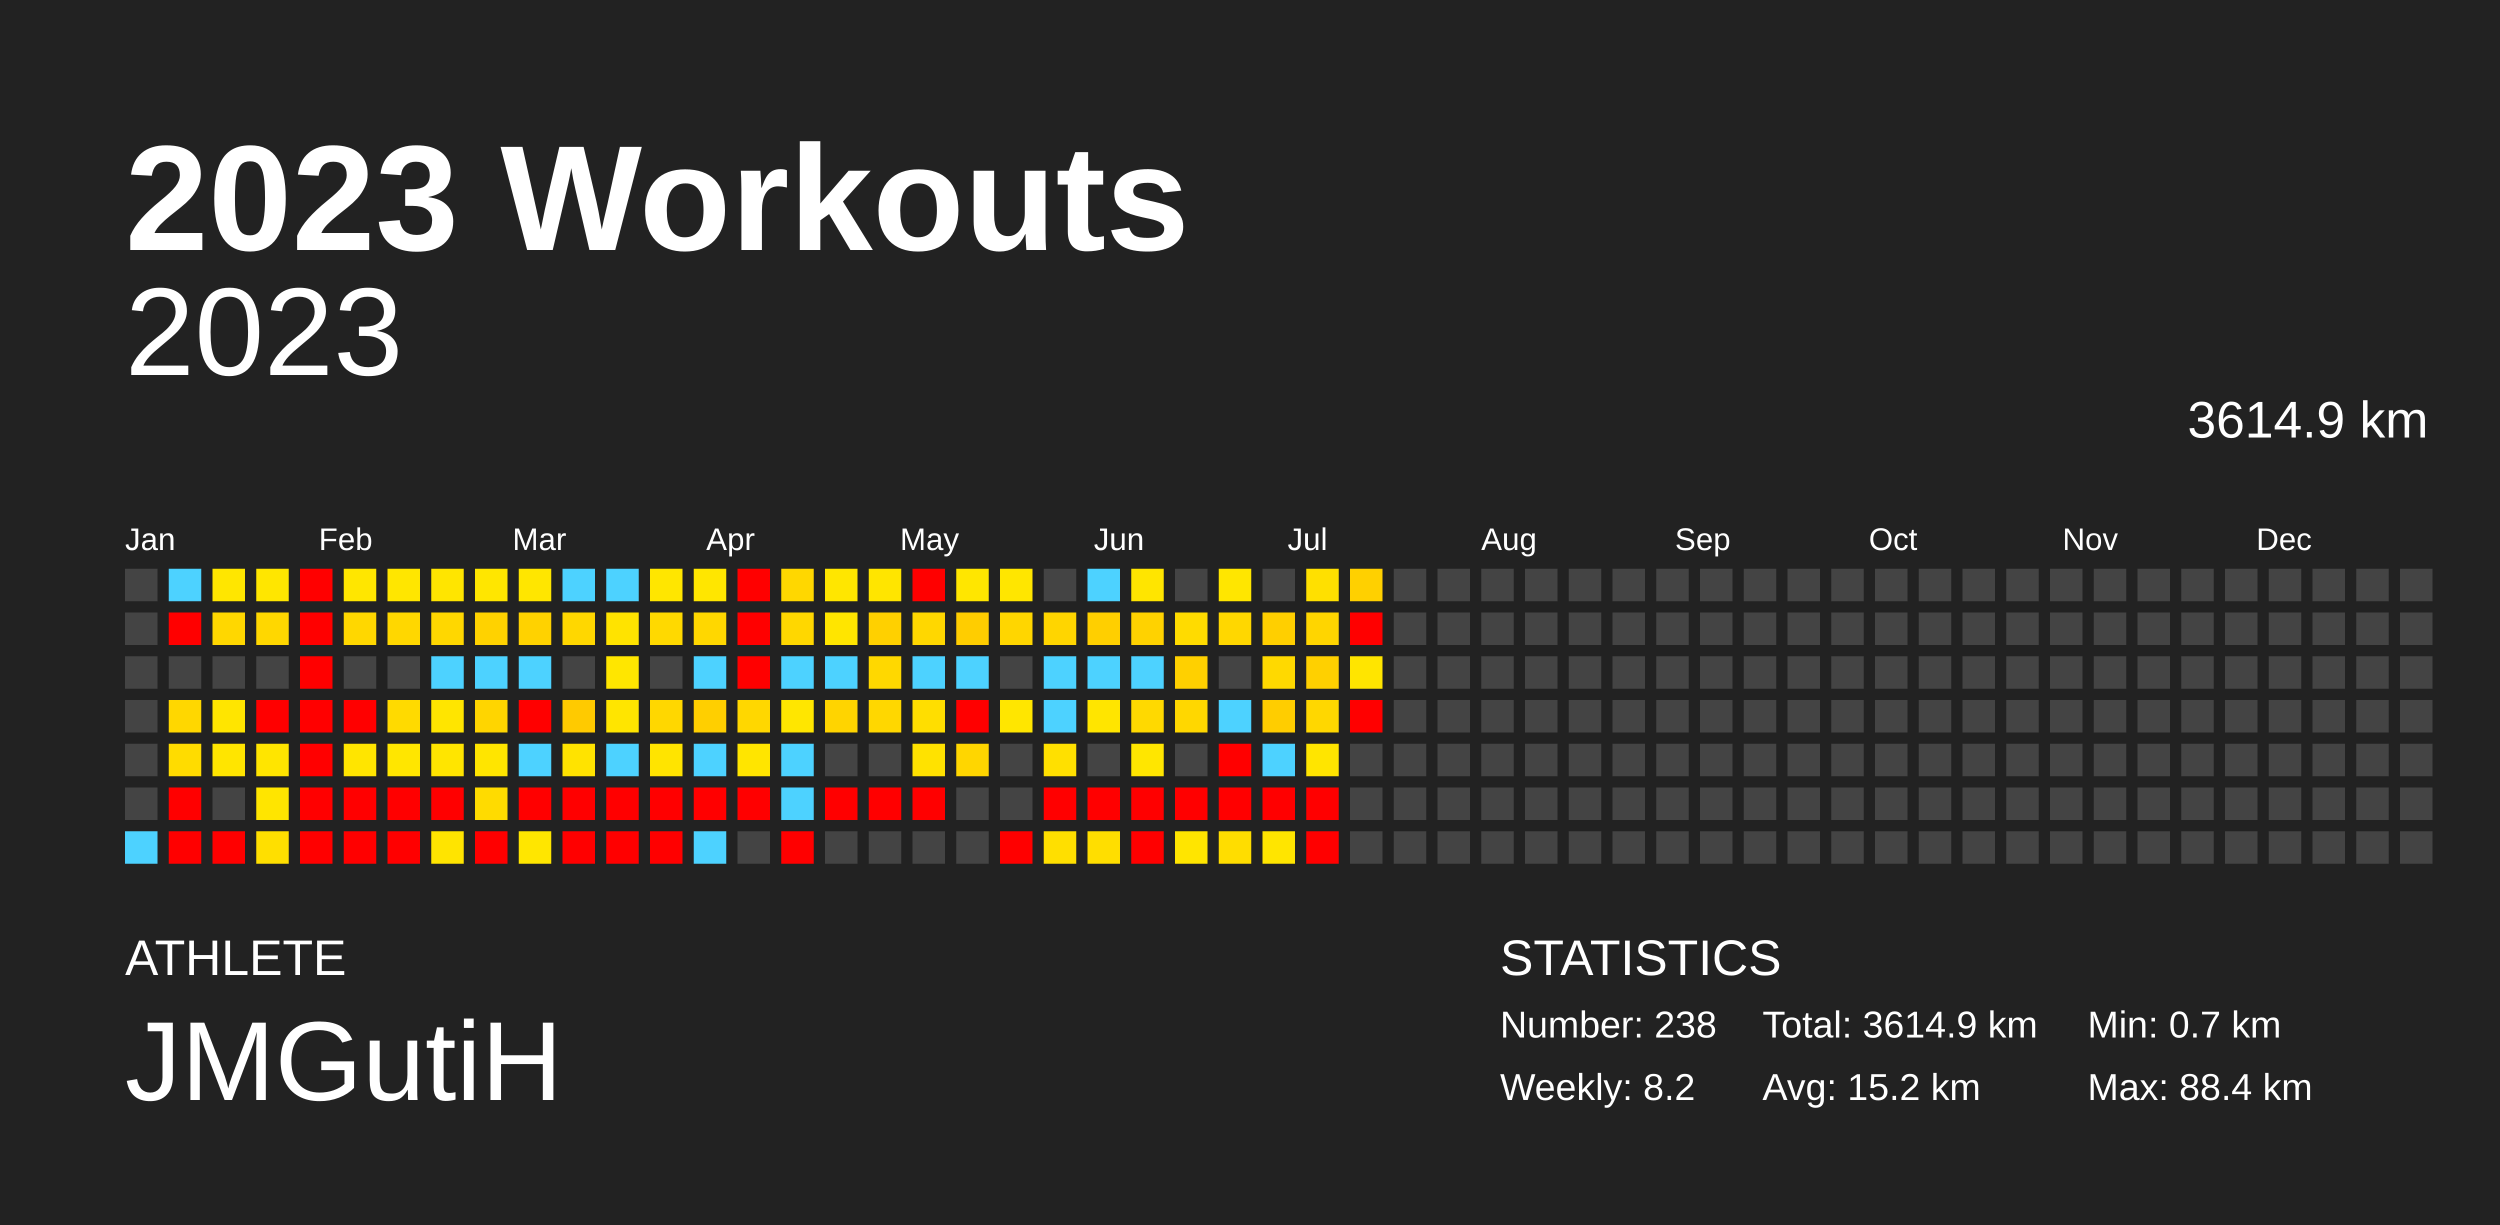
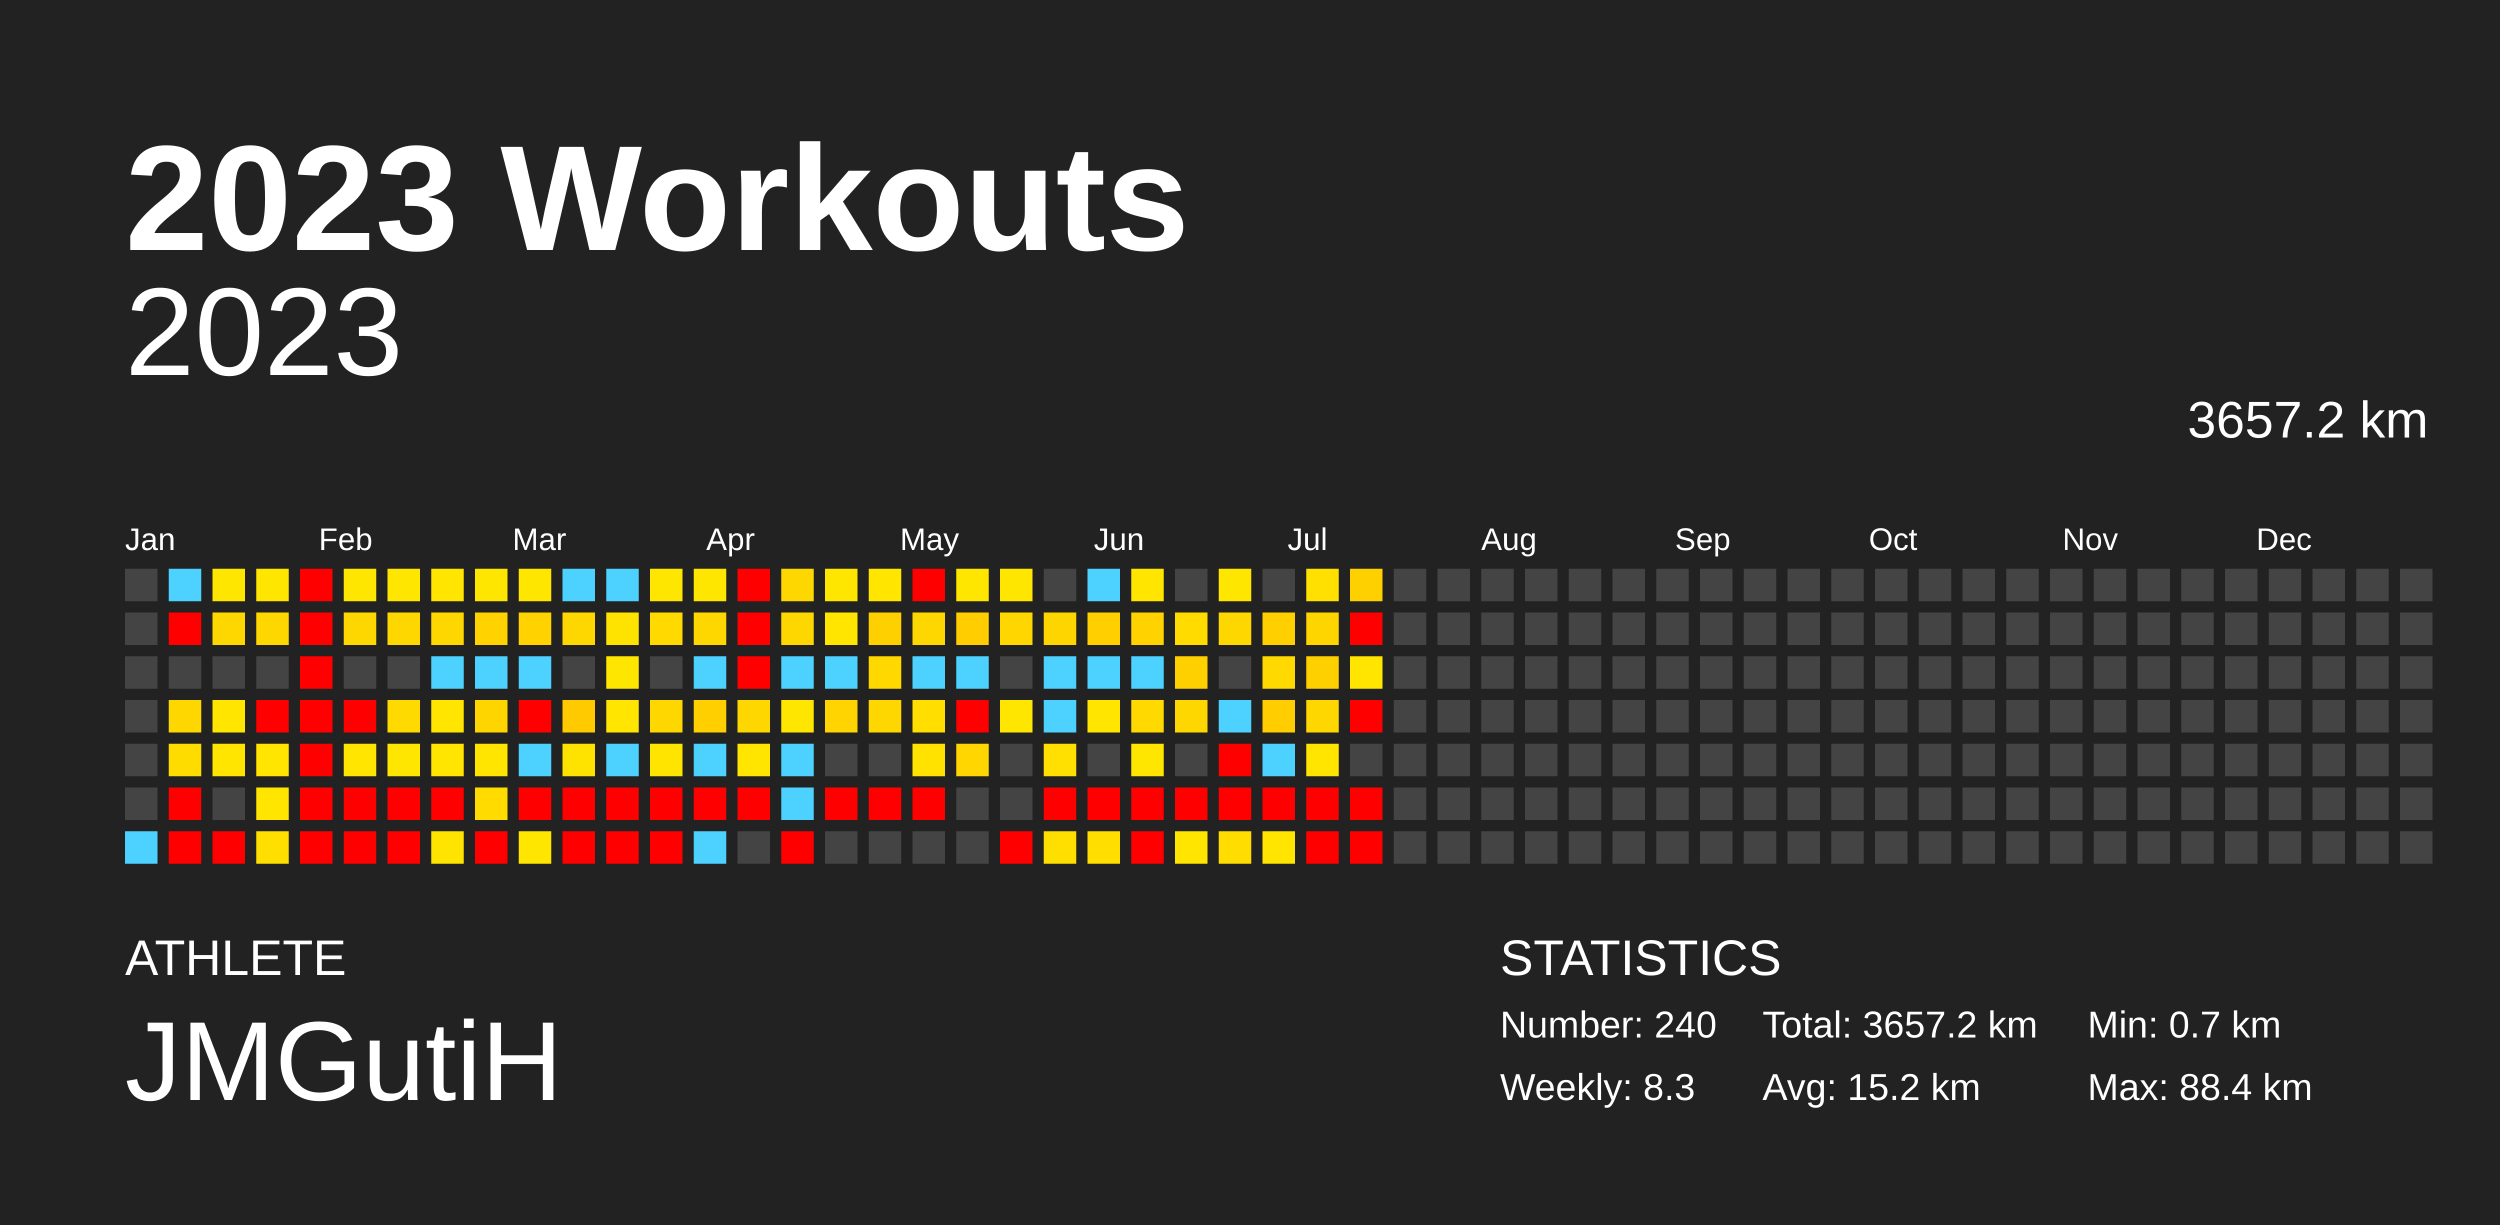
<svg xmlns="http://www.w3.org/2000/svg" baseProfile="full" height="98mm" version="1.1" viewBox="0,0,200,98" width="200mm">
  <defs />
  <rect fill="#222222" height="98" width="200" x="0" y="0" />
  <text fill="#FFFFFF" style="font-size:12px; font-family:Arial; font-weight:bold;" x="10" y="20">2023 Workouts</text>
  <text fill="#FFFFFF" style="font-size:4px; font-family:Arial" x="10" y="78">ATHLETE</text>
  <text fill="#FFFFFF" style="font-size:9px; font-family:Arial" x="10" y="88">JMGutiH</text>
  <text fill="#FFFFFF" style="font-size:4px; font-family:Arial" x="120" y="78">STATISTICS</text>
-   <text fill="#FFFFFF" style="font-size:3px; font-family:Arial" x="120" y="83">Number: 238</text>
-   <text fill="#FFFFFF" style="font-size:3px; font-family:Arial" x="120" y="88">Weekly: 8.2</text>
-   <text fill="#FFFFFF" style="font-size:3px; font-family:Arial" x="141" y="83">Total: 3614.9 km</text>
+   <text fill="#FFFFFF" style="font-size:3px; font-family:Arial" x="120" y="83">Number: 240</text>
+   <text fill="#FFFFFF" style="font-size:3px; font-family:Arial" x="120" y="88">Weekly: 8.3</text>
+   <text fill="#FFFFFF" style="font-size:3px; font-family:Arial" x="141" y="83">Total: 3657.2 km</text>
  <text fill="#FFFFFF" style="font-size:3px; font-family:Arial" x="141" y="88">Avg: 15.2 km</text>
  <text fill="#FFFFFF" style="font-size:3px; font-family:Arial" x="167" y="83">Min: 0.7 km</text>
  <text fill="#FFFFFF" style="font-size:3px; font-family:Arial" x="167" y="88">Max: 88.4 km</text>
  <text alignment-baseline="hanging" fill="#FFFFFF" style="font-size:10.0px; font-family:Arial;" x="10" y="30">2023</text>
-   <text alignment-baseline="hanging" fill="#FFFFFF" style="font-size:4.125px; font-family:Arial;" x="175" y="35">3614.9 km</text>
+   <text alignment-baseline="hanging" fill="#FFFFFF" style="font-size:4.125px; font-family:Arial;" x="175" y="35">3657.2 km</text>
  <text fill="#FFFFFF" style="font-size:2.5px; font-family:Arial" x="10.0" y="44">Jan</text>
  <text fill="#FFFFFF" style="font-size:2.5px; font-family:Arial" x="25.5" y="44">Feb</text>
  <text fill="#FFFFFF" style="font-size:2.5px; font-family:Arial" x="41.0" y="44">Mar</text>
  <text fill="#FFFFFF" style="font-size:2.5px; font-family:Arial" x="56.5" y="44">Apr</text>
  <text fill="#FFFFFF" style="font-size:2.5px; font-family:Arial" x="72.0" y="44">May</text>
  <text fill="#FFFFFF" style="font-size:2.5px; font-family:Arial" x="87.5" y="44">Jun</text>
  <text fill="#FFFFFF" style="font-size:2.5px; font-family:Arial" x="103.0" y="44">Jul</text>
  <text fill="#FFFFFF" style="font-size:2.5px; font-family:Arial" x="118.5" y="44">Aug</text>
  <text fill="#FFFFFF" style="font-size:2.5px; font-family:Arial" x="134.0" y="44">Sep</text>
  <text fill="#FFFFFF" style="font-size:2.5px; font-family:Arial" x="149.5" y="44">Oct</text>
  <text fill="#FFFFFF" style="font-size:2.5px; font-family:Arial" x="165.0" y="44">Nov</text>
  <text fill="#FFFFFF" style="font-size:2.5px; font-family:Arial" x="180.5" y="44">Dec</text>
  <rect fill="#444444" height="2.6" width="2.6" x="10.0" y="45.5" />
  <rect fill="#444444" height="2.6" width="2.6" x="10.0" y="49.0" />
  <rect fill="#444444" height="2.6" width="2.6" x="10.0" y="52.5" />
  <rect fill="#444444" height="2.6" width="2.6" x="10.0" y="56.0" />
  <rect fill="#444444" height="2.6" width="2.6" x="10.0" y="59.5" />
  <rect fill="#444444" height="2.6" width="2.6" x="10.0" y="63.0" />
  <rect fill="#4dd2ff" height="2.6" width="2.6" x="10.0" y="66.5" />
  <rect fill="#4dd2ff" height="2.6" width="2.6" x="13.5" y="45.5" />
  <rect fill="red" height="2.6" width="2.6" x="13.5" y="49.0" />
  <rect fill="#444444" height="2.6" width="2.6" x="13.5" y="52.5" />
  <rect fill="#ffd700" height="2.6" width="2.6" x="13.5" y="56.0" />
  <rect fill="#ffdc00" height="2.6" width="2.6" x="13.5" y="59.5" />
  <rect fill="red" height="2.6" width="2.6" x="13.5" y="63.0" />
  <rect fill="red" height="2.6" width="2.6" x="13.5" y="66.5" />
  <rect fill="#ffe600" height="2.6" width="2.6" x="17.0" y="45.5" />
  <rect fill="#ffd700" height="2.6" width="2.6" x="17.0" y="49.0" />
  <rect fill="#444444" height="2.6" width="2.6" x="17.0" y="52.5" />
  <rect fill="#ffe500" height="2.6" width="2.6" x="17.0" y="56.0" />
  <rect fill="#ffe500" height="2.6" width="2.6" x="17.0" y="59.5" />
  <rect fill="#444444" height="2.6" width="2.6" x="17.0" y="63.0" />
  <rect fill="red" height="2.6" width="2.6" x="17.0" y="66.5" />
  <rect fill="#ffe600" height="2.6" width="2.6" x="20.5" y="45.5" />
  <rect fill="#ffd700" height="2.6" width="2.6" x="20.5" y="49.0" />
  <rect fill="#444444" height="2.6" width="2.6" x="20.5" y="52.5" />
  <rect fill="red" height="2.6" width="2.6" x="20.5" y="56.0" />
  <rect fill="#ffe500" height="2.6" width="2.6" x="20.5" y="59.5" />
  <rect fill="#ffe500" height="2.6" width="2.6" x="20.5" y="63.0" />
  <rect fill="#ffdf00" height="2.6" width="2.6" x="20.5" y="66.5" />
  <rect fill="red" height="2.6" width="2.6" x="24.0" y="45.5" />
  <rect fill="red" height="2.6" width="2.6" x="24.0" y="49.0" />
  <rect fill="red" height="2.6" width="2.6" x="24.0" y="52.5" />
  <rect fill="red" height="2.6" width="2.6" x="24.0" y="56.0" />
  <rect fill="red" height="2.6" width="2.6" x="24.0" y="59.5" />
  <rect fill="red" height="2.6" width="2.6" x="24.0" y="63.0" />
  <rect fill="red" height="2.6" width="2.6" x="24.0" y="66.5" />
  <rect fill="#ffe600" height="2.6" width="2.6" x="27.5" y="45.5" />
  <rect fill="#ffd700" height="2.6" width="2.6" x="27.5" y="49.0" />
  <rect fill="#444444" height="2.6" width="2.6" x="27.5" y="52.5" />
  <rect fill="red" height="2.6" width="2.6" x="27.5" y="56.0" />
  <rect fill="#ffe500" height="2.6" width="2.6" x="27.5" y="59.5" />
  <rect fill="red" height="2.6" width="2.6" x="27.5" y="63.0" />
  <rect fill="red" height="2.6" width="2.6" x="27.5" y="66.5" />
  <rect fill="#ffe600" height="2.6" width="2.6" x="31.0" y="45.5" />
  <rect fill="#ffd700" height="2.6" width="2.6" x="31.0" y="49.0" />
  <rect fill="#444444" height="2.6" width="2.6" x="31.0" y="52.5" />
  <rect fill="#ffda00" height="2.6" width="2.6" x="31.0" y="56.0" />
  <rect fill="#ffe600" height="2.6" width="2.6" x="31.0" y="59.5" />
  <rect fill="red" height="2.6" width="2.6" x="31.0" y="63.0" />
  <rect fill="red" height="2.6" width="2.6" x="31.0" y="66.5" />
  <rect fill="#ffe500" height="2.6" width="2.6" x="34.5" y="45.5" />
  <rect fill="#ffd700" height="2.6" width="2.6" x="34.5" y="49.0" />
  <rect fill="#4dd2ff" height="2.6" width="2.6" x="34.5" y="52.5" />
  <rect fill="#ffe500" height="2.6" width="2.6" x="34.5" y="56.0" />
  <rect fill="#ffe500" height="2.6" width="2.6" x="34.5" y="59.5" />
  <rect fill="red" height="2.6" width="2.6" x="34.5" y="63.0" />
  <rect fill="#ffe400" height="2.6" width="2.6" x="34.5" y="66.5" />
  <rect fill="#ffe600" height="2.6" width="2.6" x="38.0" y="45.5" />
  <rect fill="#ffd200" height="2.6" width="2.6" x="38.0" y="49.0" />
  <rect fill="#4dd2ff" height="2.6" width="2.6" x="38.0" y="52.5" />
  <rect fill="#ffd500" height="2.6" width="2.6" x="38.0" y="56.0" />
  <rect fill="#ffe500" height="2.6" width="2.6" x="38.0" y="59.5" />
  <rect fill="#ffdb00" height="2.6" width="2.6" x="38.0" y="63.0" />
  <rect fill="red" height="2.6" width="2.6" x="38.0" y="66.5" />
  <rect fill="#ffe600" height="2.6" width="2.6" x="41.5" y="45.5" />
  <rect fill="#ffd200" height="2.6" width="2.6" x="41.5" y="49.0" />
  <rect fill="#4dd2ff" height="2.6" width="2.6" x="41.5" y="52.5" />
  <rect fill="red" height="2.6" width="2.6" x="41.5" y="56.0" />
  <rect fill="#4dd2ff" height="2.6" width="2.6" x="41.5" y="59.5" />
  <rect fill="red" height="2.6" width="2.6" x="41.5" y="63.0" />
  <rect fill="#ffe600" height="2.6" width="2.6" x="41.5" y="66.5" />
  <rect fill="#4dd2ff" height="2.6" width="2.6" x="45.0" y="45.5" />
  <rect fill="#ffd700" height="2.6" width="2.6" x="45.0" y="49.0" />
  <rect fill="#444444" height="2.6" width="2.6" x="45.0" y="52.5" />
  <rect fill="#ffca00" height="2.6" width="2.6" x="45.0" y="56.0" />
  <rect fill="#ffe300" height="2.6" width="2.6" x="45.0" y="59.5" />
  <rect fill="red" height="2.6" width="2.6" x="45.0" y="63.0" />
  <rect fill="red" height="2.6" width="2.6" x="45.0" y="66.5" />
  <rect fill="#4dd2ff" height="2.6" width="2.6" x="48.5" y="45.5" />
  <rect fill="#ffe300" height="2.6" width="2.6" x="48.5" y="49.0" />
  <rect fill="#ffe600" height="2.6" width="2.6" x="48.5" y="52.5" />
  <rect fill="#ffe500" height="2.6" width="2.6" x="48.5" y="56.0" />
  <rect fill="#4dd2ff" height="2.6" width="2.6" x="48.5" y="59.5" />
  <rect fill="red" height="2.6" width="2.6" x="48.5" y="63.0" />
  <rect fill="red" height="2.6" width="2.6" x="48.5" y="66.5" />
  <rect fill="#ffe600" height="2.6" width="2.6" x="52.0" y="45.5" />
  <rect fill="#ffd900" height="2.6" width="2.6" x="52.0" y="49.0" />
  <rect fill="#444444" height="2.6" width="2.6" x="52.0" y="52.5" />
  <rect fill="#ffd700" height="2.6" width="2.6" x="52.0" y="56.0" />
  <rect fill="#ffe400" height="2.6" width="2.6" x="52.0" y="59.5" />
  <rect fill="red" height="2.6" width="2.6" x="52.0" y="63.0" />
  <rect fill="red" height="2.6" width="2.6" x="52.0" y="66.5" />
  <rect fill="#ffe600" height="2.6" width="2.6" x="55.5" y="45.5" />
  <rect fill="#ffd700" height="2.6" width="2.6" x="55.5" y="49.0" />
  <rect fill="#4dd2ff" height="2.6" width="2.6" x="55.5" y="52.5" />
  <rect fill="#ffcf00" height="2.6" width="2.6" x="55.5" y="56.0" />
  <rect fill="#4dd2ff" height="2.6" width="2.6" x="55.5" y="59.5" />
  <rect fill="red" height="2.6" width="2.6" x="55.5" y="63.0" />
  <rect fill="#4dd2ff" height="2.6" width="2.6" x="55.5" y="66.5" />
  <rect fill="red" height="2.6" width="2.6" x="59.0" y="45.5" />
  <rect fill="red" height="2.6" width="2.6" x="59.0" y="49.0" />
  <rect fill="red" height="2.6" width="2.6" x="59.0" y="52.5" />
  <rect fill="#ffd700" height="2.6" width="2.6" x="59.0" y="56.0" />
  <rect fill="#ffe500" height="2.6" width="2.6" x="59.0" y="59.5" />
  <rect fill="red" height="2.6" width="2.6" x="59.0" y="63.0" />
  <rect fill="#444444" height="2.6" width="2.6" x="59.0" y="66.5" />
  <rect fill="#ffd700" height="2.6" width="2.6" x="62.5" y="45.5" />
  <rect fill="#ffd700" height="2.6" width="2.6" x="62.5" y="49.0" />
  <rect fill="#4dd2ff" height="2.6" width="2.6" x="62.5" y="52.5" />
  <rect fill="#ffe600" height="2.6" width="2.6" x="62.5" y="56.0" />
  <rect fill="#4dd2ff" height="2.6" width="2.6" x="62.5" y="59.5" />
  <rect fill="#4dd2ff" height="2.6" width="2.6" x="62.5" y="63.0" />
  <rect fill="red" height="2.6" width="2.6" x="62.5" y="66.5" />
  <rect fill="#ffe600" height="2.6" width="2.6" x="66.0" y="45.5" />
  <rect fill="#ffe500" height="2.6" width="2.6" x="66.0" y="49.0" />
  <rect fill="#4dd2ff" height="2.6" width="2.6" x="66.0" y="52.5" />
  <rect fill="#ffd400" height="2.6" width="2.6" x="66.0" y="56.0" />
  <rect fill="#444444" height="2.6" width="2.6" x="66.0" y="59.5" />
  <rect fill="red" height="2.6" width="2.6" x="66.0" y="63.0" />
  <rect fill="#444444" height="2.6" width="2.6" x="66.0" y="66.5" />
  <rect fill="#ffe500" height="2.6" width="2.6" x="69.5" y="45.5" />
  <rect fill="#ffd000" height="2.6" width="2.6" x="69.5" y="49.0" />
  <rect fill="#ffd800" height="2.6" width="2.6" x="69.5" y="52.5" />
  <rect fill="#ffd700" height="2.6" width="2.6" x="69.5" y="56.0" />
  <rect fill="#444444" height="2.6" width="2.6" x="69.5" y="59.5" />
  <rect fill="red" height="2.6" width="2.6" x="69.5" y="63.0" />
  <rect fill="#444444" height="2.6" width="2.6" x="69.5" y="66.5" />
  <rect fill="red" height="2.6" width="2.6" x="73.0" y="45.5" />
  <rect fill="#ffd700" height="2.6" width="2.6" x="73.0" y="49.0" />
  <rect fill="#4dd2ff" height="2.6" width="2.6" x="73.0" y="52.5" />
  <rect fill="#ffde00" height="2.6" width="2.6" x="73.0" y="56.0" />
  <rect fill="#ffe200" height="2.6" width="2.6" x="73.0" y="59.5" />
  <rect fill="red" height="2.6" width="2.6" x="73.0" y="63.0" />
  <rect fill="#444444" height="2.6" width="2.6" x="73.0" y="66.5" />
  <rect fill="#ffe600" height="2.6" width="2.6" x="76.5" y="45.5" />
  <rect fill="#ffcd00" height="2.6" width="2.6" x="76.5" y="49.0" />
  <rect fill="#4dd2ff" height="2.6" width="2.6" x="76.5" y="52.5" />
  <rect fill="red" height="2.6" width="2.6" x="76.5" y="56.0" />
  <rect fill="#ffd600" height="2.6" width="2.6" x="76.5" y="59.5" />
  <rect fill="#444444" height="2.6" width="2.6" x="76.5" y="63.0" />
  <rect fill="#444444" height="2.6" width="2.6" x="76.5" y="66.5" />
  <rect fill="#ffe600" height="2.6" width="2.6" x="80.0" y="45.5" />
  <rect fill="#ffd600" height="2.6" width="2.6" x="80.0" y="49.0" />
  <rect fill="#444444" height="2.6" width="2.6" x="80.0" y="52.5" />
  <rect fill="#ffe600" height="2.6" width="2.6" x="80.0" y="56.0" />
  <rect fill="#444444" height="2.6" width="2.6" x="80.0" y="59.5" />
  <rect fill="#444444" height="2.6" width="2.6" x="80.0" y="63.0" />
  <rect fill="red" height="2.6" width="2.6" x="80.0" y="66.5" />
  <rect fill="#444444" height="2.6" width="2.6" x="83.5" y="45.5" />
  <rect fill="#ffd500" height="2.6" width="2.6" x="83.5" y="49.0" />
  <rect fill="#4dd2ff" height="2.6" width="2.6" x="83.5" y="52.5" />
  <rect fill="#4dd2ff" height="2.6" width="2.6" x="83.5" y="56.0" />
  <rect fill="#ffe000" height="2.6" width="2.6" x="83.5" y="59.5" />
  <rect fill="red" height="2.6" width="2.6" x="83.5" y="63.0" />
  <rect fill="#ffdf00" height="2.6" width="2.6" x="83.5" y="66.5" />
  <rect fill="#4dd2ff" height="2.6" width="2.6" x="87.0" y="45.5" />
  <rect fill="#ffcf00" height="2.6" width="2.6" x="87.0" y="49.0" />
  <rect fill="#4dd2ff" height="2.6" width="2.6" x="87.0" y="52.5" />
  <rect fill="#ffe500" height="2.6" width="2.6" x="87.0" y="56.0" />
  <rect fill="#444444" height="2.6" width="2.6" x="87.0" y="59.5" />
  <rect fill="red" height="2.6" width="2.6" x="87.0" y="63.0" />
  <rect fill="#ffde00" height="2.6" width="2.6" x="87.0" y="66.5" />
  <rect fill="#ffe500" height="2.6" width="2.6" x="90.5" y="45.5" />
  <rect fill="#ffd200" height="2.6" width="2.6" x="90.5" y="49.0" />
  <rect fill="#4dd2ff" height="2.6" width="2.6" x="90.5" y="52.5" />
  <rect fill="#ffd900" height="2.6" width="2.6" x="90.5" y="56.0" />
  <rect fill="#ffe600" height="2.6" width="2.6" x="90.5" y="59.5" />
  <rect fill="red" height="2.6" width="2.6" x="90.5" y="63.0" />
  <rect fill="red" height="2.6" width="2.6" x="90.5" y="66.5" />
  <rect fill="#444444" height="2.6" width="2.6" x="94.0" y="45.5" />
  <rect fill="#ffdb00" height="2.6" width="2.6" x="94.0" y="49.0" />
  <rect fill="#ffd000" height="2.6" width="2.6" x="94.0" y="52.5" />
  <rect fill="#ffd700" height="2.6" width="2.6" x="94.0" y="56.0" />
  <rect fill="#444444" height="2.6" width="2.6" x="94.0" y="59.5" />
  <rect fill="red" height="2.6" width="2.6" x="94.0" y="63.0" />
  <rect fill="#ffe500" height="2.6" width="2.6" x="94.0" y="66.5" />
  <rect fill="#ffe600" height="2.6" width="2.6" x="97.5" y="45.5" />
  <rect fill="#ffd700" height="2.6" width="2.6" x="97.5" y="49.0" />
  <rect fill="#444444" height="2.6" width="2.6" x="97.5" y="52.5" />
  <rect fill="#4dd2ff" height="2.6" width="2.6" x="97.5" y="56.0" />
  <rect fill="red" height="2.6" width="2.6" x="97.5" y="59.5" />
  <rect fill="red" height="2.6" width="2.6" x="97.5" y="63.0" />
  <rect fill="#ffdd00" height="2.6" width="2.6" x="97.5" y="66.5" />
  <rect fill="#444444" height="2.6" width="2.6" x="101.0" y="45.5" />
  <rect fill="#ffcf00" height="2.6" width="2.6" x="101.0" y="49.0" />
  <rect fill="#ffd900" height="2.6" width="2.6" x="101.0" y="52.5" />
  <rect fill="#ffcd00" height="2.6" width="2.6" x="101.0" y="56.0" />
  <rect fill="#4dd2ff" height="2.6" width="2.6" x="101.0" y="59.5" />
  <rect fill="red" height="2.6" width="2.6" x="101.0" y="63.0" />
  <rect fill="#ffe500" height="2.6" width="2.6" x="101.0" y="66.5" />
  <rect fill="#ffe000" height="2.6" width="2.6" x="104.5" y="45.5" />
  <rect fill="#ffd500" height="2.6" width="2.6" x="104.5" y="49.0" />
  <rect fill="#ffd000" height="2.6" width="2.6" x="104.5" y="52.5" />
  <rect fill="#ffd700" height="2.6" width="2.6" x="104.5" y="56.0" />
  <rect fill="#ffe500" height="2.6" width="2.6" x="104.5" y="59.5" />
  <rect fill="red" height="2.6" width="2.6" x="104.5" y="63.0" />
  <rect fill="red" height="2.6" width="2.6" x="104.5" y="66.5" />
  <rect fill="#ffd000" height="2.6" width="2.6" x="108.0" y="45.5" />
  <rect fill="red" height="2.6" width="2.6" x="108.0" y="49.0" />
  <rect fill="#ffe500" height="2.6" width="2.6" x="108.0" y="52.5" />
  <rect fill="red" height="2.6" width="2.6" x="108.0" y="56.0" />
  <rect fill="#444444" height="2.6" width="2.6" x="108.0" y="59.5" />
-   <rect fill="#444444" height="2.6" width="2.6" x="108.0" y="63.0" />
-   <rect fill="#444444" height="2.6" width="2.6" x="108.0" y="66.5" />
+   <rect fill="red" height="2.6" width="2.6" x="108.0" y="63.0" />
+   <rect fill="red" height="2.6" width="2.6" x="108.0" y="66.5" />
  <rect fill="#444444" height="2.6" width="2.6" x="111.5" y="45.5" />
  <rect fill="#444444" height="2.6" width="2.6" x="111.5" y="49.0" />
  <rect fill="#444444" height="2.6" width="2.6" x="111.5" y="52.5" />
  <rect fill="#444444" height="2.6" width="2.6" x="111.5" y="56.0" />
  <rect fill="#444444" height="2.6" width="2.6" x="111.5" y="59.5" />
  <rect fill="#444444" height="2.6" width="2.6" x="111.5" y="63.0" />
  <rect fill="#444444" height="2.6" width="2.6" x="111.5" y="66.5" />
  <rect fill="#444444" height="2.6" width="2.6" x="115.0" y="45.5" />
  <rect fill="#444444" height="2.6" width="2.6" x="115.0" y="49.0" />
  <rect fill="#444444" height="2.6" width="2.6" x="115.0" y="52.5" />
  <rect fill="#444444" height="2.6" width="2.6" x="115.0" y="56.0" />
  <rect fill="#444444" height="2.6" width="2.6" x="115.0" y="59.5" />
  <rect fill="#444444" height="2.6" width="2.6" x="115.0" y="63.0" />
  <rect fill="#444444" height="2.6" width="2.6" x="115.0" y="66.5" />
  <rect fill="#444444" height="2.6" width="2.6" x="118.5" y="45.5" />
  <rect fill="#444444" height="2.6" width="2.6" x="118.5" y="49.0" />
  <rect fill="#444444" height="2.6" width="2.6" x="118.5" y="52.5" />
  <rect fill="#444444" height="2.6" width="2.6" x="118.5" y="56.0" />
  <rect fill="#444444" height="2.6" width="2.6" x="118.5" y="59.5" />
  <rect fill="#444444" height="2.6" width="2.6" x="118.5" y="63.0" />
  <rect fill="#444444" height="2.6" width="2.6" x="118.5" y="66.5" />
  <rect fill="#444444" height="2.6" width="2.6" x="122.0" y="45.5" />
  <rect fill="#444444" height="2.6" width="2.6" x="122.0" y="49.0" />
  <rect fill="#444444" height="2.6" width="2.6" x="122.0" y="52.5" />
  <rect fill="#444444" height="2.6" width="2.6" x="122.0" y="56.0" />
  <rect fill="#444444" height="2.6" width="2.6" x="122.0" y="59.5" />
  <rect fill="#444444" height="2.6" width="2.6" x="122.0" y="63.0" />
  <rect fill="#444444" height="2.6" width="2.6" x="122.0" y="66.5" />
  <rect fill="#444444" height="2.6" width="2.6" x="125.5" y="45.5" />
  <rect fill="#444444" height="2.6" width="2.6" x="125.5" y="49.0" />
  <rect fill="#444444" height="2.6" width="2.6" x="125.5" y="52.5" />
  <rect fill="#444444" height="2.6" width="2.6" x="125.5" y="56.0" />
  <rect fill="#444444" height="2.6" width="2.6" x="125.5" y="59.5" />
  <rect fill="#444444" height="2.6" width="2.6" x="125.5" y="63.0" />
  <rect fill="#444444" height="2.6" width="2.6" x="125.5" y="66.5" />
  <rect fill="#444444" height="2.6" width="2.6" x="129.0" y="45.5" />
  <rect fill="#444444" height="2.6" width="2.6" x="129.0" y="49.0" />
  <rect fill="#444444" height="2.6" width="2.6" x="129.0" y="52.5" />
  <rect fill="#444444" height="2.6" width="2.6" x="129.0" y="56.0" />
  <rect fill="#444444" height="2.6" width="2.6" x="129.0" y="59.5" />
  <rect fill="#444444" height="2.6" width="2.6" x="129.0" y="63.0" />
  <rect fill="#444444" height="2.6" width="2.6" x="129.0" y="66.5" />
  <rect fill="#444444" height="2.6" width="2.6" x="132.5" y="45.5" />
  <rect fill="#444444" height="2.6" width="2.6" x="132.5" y="49.0" />
  <rect fill="#444444" height="2.6" width="2.6" x="132.5" y="52.5" />
  <rect fill="#444444" height="2.6" width="2.6" x="132.5" y="56.0" />
  <rect fill="#444444" height="2.6" width="2.6" x="132.5" y="59.5" />
  <rect fill="#444444" height="2.6" width="2.6" x="132.5" y="63.0" />
  <rect fill="#444444" height="2.6" width="2.6" x="132.5" y="66.5" />
  <rect fill="#444444" height="2.6" width="2.6" x="136.0" y="45.5" />
  <rect fill="#444444" height="2.6" width="2.6" x="136.0" y="49.0" />
  <rect fill="#444444" height="2.6" width="2.6" x="136.0" y="52.5" />
  <rect fill="#444444" height="2.6" width="2.6" x="136.0" y="56.0" />
  <rect fill="#444444" height="2.6" width="2.6" x="136.0" y="59.5" />
  <rect fill="#444444" height="2.6" width="2.6" x="136.0" y="63.0" />
  <rect fill="#444444" height="2.6" width="2.6" x="136.0" y="66.5" />
  <rect fill="#444444" height="2.6" width="2.6" x="139.5" y="45.5" />
  <rect fill="#444444" height="2.6" width="2.6" x="139.5" y="49.0" />
  <rect fill="#444444" height="2.6" width="2.6" x="139.5" y="52.5" />
  <rect fill="#444444" height="2.6" width="2.6" x="139.5" y="56.0" />
  <rect fill="#444444" height="2.6" width="2.6" x="139.5" y="59.5" />
  <rect fill="#444444" height="2.6" width="2.6" x="139.5" y="63.0" />
  <rect fill="#444444" height="2.6" width="2.6" x="139.5" y="66.5" />
  <rect fill="#444444" height="2.6" width="2.6" x="143.0" y="45.5" />
  <rect fill="#444444" height="2.6" width="2.6" x="143.0" y="49.0" />
  <rect fill="#444444" height="2.6" width="2.6" x="143.0" y="52.5" />
  <rect fill="#444444" height="2.6" width="2.6" x="143.0" y="56.0" />
  <rect fill="#444444" height="2.6" width="2.6" x="143.0" y="59.5" />
  <rect fill="#444444" height="2.6" width="2.6" x="143.0" y="63.0" />
  <rect fill="#444444" height="2.6" width="2.6" x="143.0" y="66.5" />
  <rect fill="#444444" height="2.6" width="2.6" x="146.5" y="45.5" />
  <rect fill="#444444" height="2.6" width="2.6" x="146.5" y="49.0" />
  <rect fill="#444444" height="2.6" width="2.6" x="146.5" y="52.5" />
  <rect fill="#444444" height="2.6" width="2.6" x="146.5" y="56.0" />
  <rect fill="#444444" height="2.6" width="2.6" x="146.5" y="59.5" />
  <rect fill="#444444" height="2.6" width="2.6" x="146.5" y="63.0" />
  <rect fill="#444444" height="2.6" width="2.6" x="146.5" y="66.5" />
  <rect fill="#444444" height="2.6" width="2.6" x="150.0" y="45.5" />
  <rect fill="#444444" height="2.6" width="2.6" x="150.0" y="49.0" />
  <rect fill="#444444" height="2.6" width="2.6" x="150.0" y="52.5" />
  <rect fill="#444444" height="2.6" width="2.6" x="150.0" y="56.0" />
  <rect fill="#444444" height="2.6" width="2.6" x="150.0" y="59.5" />
  <rect fill="#444444" height="2.6" width="2.6" x="150.0" y="63.0" />
  <rect fill="#444444" height="2.6" width="2.6" x="150.0" y="66.5" />
  <rect fill="#444444" height="2.6" width="2.6" x="153.5" y="45.5" />
  <rect fill="#444444" height="2.6" width="2.6" x="153.5" y="49.0" />
  <rect fill="#444444" height="2.6" width="2.6" x="153.5" y="52.5" />
  <rect fill="#444444" height="2.6" width="2.6" x="153.5" y="56.0" />
  <rect fill="#444444" height="2.6" width="2.6" x="153.5" y="59.5" />
  <rect fill="#444444" height="2.6" width="2.6" x="153.5" y="63.0" />
  <rect fill="#444444" height="2.6" width="2.6" x="153.5" y="66.5" />
  <rect fill="#444444" height="2.6" width="2.6" x="157.0" y="45.5" />
  <rect fill="#444444" height="2.6" width="2.6" x="157.0" y="49.0" />
  <rect fill="#444444" height="2.6" width="2.6" x="157.0" y="52.5" />
  <rect fill="#444444" height="2.6" width="2.6" x="157.0" y="56.0" />
  <rect fill="#444444" height="2.6" width="2.6" x="157.0" y="59.5" />
  <rect fill="#444444" height="2.6" width="2.6" x="157.0" y="63.0" />
  <rect fill="#444444" height="2.6" width="2.6" x="157.0" y="66.5" />
  <rect fill="#444444" height="2.6" width="2.6" x="160.5" y="45.5" />
  <rect fill="#444444" height="2.6" width="2.6" x="160.5" y="49.0" />
  <rect fill="#444444" height="2.6" width="2.6" x="160.5" y="52.5" />
  <rect fill="#444444" height="2.6" width="2.6" x="160.5" y="56.0" />
  <rect fill="#444444" height="2.6" width="2.6" x="160.5" y="59.5" />
  <rect fill="#444444" height="2.6" width="2.6" x="160.5" y="63.0" />
  <rect fill="#444444" height="2.6" width="2.6" x="160.5" y="66.5" />
  <rect fill="#444444" height="2.6" width="2.6" x="164.0" y="45.5" />
  <rect fill="#444444" height="2.6" width="2.6" x="164.0" y="49.0" />
  <rect fill="#444444" height="2.6" width="2.6" x="164.0" y="52.5" />
  <rect fill="#444444" height="2.6" width="2.6" x="164.0" y="56.0" />
  <rect fill="#444444" height="2.6" width="2.6" x="164.0" y="59.5" />
  <rect fill="#444444" height="2.6" width="2.6" x="164.0" y="63.0" />
  <rect fill="#444444" height="2.6" width="2.6" x="164.0" y="66.5" />
  <rect fill="#444444" height="2.6" width="2.6" x="167.5" y="45.5" />
  <rect fill="#444444" height="2.6" width="2.6" x="167.5" y="49.0" />
  <rect fill="#444444" height="2.6" width="2.6" x="167.5" y="52.5" />
  <rect fill="#444444" height="2.6" width="2.6" x="167.5" y="56.0" />
  <rect fill="#444444" height="2.6" width="2.6" x="167.5" y="59.5" />
  <rect fill="#444444" height="2.6" width="2.6" x="167.5" y="63.0" />
  <rect fill="#444444" height="2.6" width="2.6" x="167.5" y="66.5" />
  <rect fill="#444444" height="2.6" width="2.6" x="171.0" y="45.5" />
  <rect fill="#444444" height="2.6" width="2.6" x="171.0" y="49.0" />
  <rect fill="#444444" height="2.6" width="2.6" x="171.0" y="52.5" />
  <rect fill="#444444" height="2.6" width="2.6" x="171.0" y="56.0" />
  <rect fill="#444444" height="2.6" width="2.6" x="171.0" y="59.5" />
  <rect fill="#444444" height="2.6" width="2.6" x="171.0" y="63.0" />
  <rect fill="#444444" height="2.6" width="2.6" x="171.0" y="66.5" />
  <rect fill="#444444" height="2.6" width="2.6" x="174.5" y="45.5" />
  <rect fill="#444444" height="2.6" width="2.6" x="174.5" y="49.0" />
  <rect fill="#444444" height="2.6" width="2.6" x="174.5" y="52.5" />
  <rect fill="#444444" height="2.6" width="2.6" x="174.5" y="56.0" />
  <rect fill="#444444" height="2.6" width="2.6" x="174.5" y="59.5" />
  <rect fill="#444444" height="2.6" width="2.6" x="174.5" y="63.0" />
  <rect fill="#444444" height="2.6" width="2.6" x="174.5" y="66.5" />
  <rect fill="#444444" height="2.6" width="2.6" x="178.0" y="45.5" />
  <rect fill="#444444" height="2.6" width="2.6" x="178.0" y="49.0" />
  <rect fill="#444444" height="2.6" width="2.6" x="178.0" y="52.5" />
  <rect fill="#444444" height="2.6" width="2.6" x="178.0" y="56.0" />
  <rect fill="#444444" height="2.6" width="2.6" x="178.0" y="59.5" />
  <rect fill="#444444" height="2.6" width="2.6" x="178.0" y="63.0" />
  <rect fill="#444444" height="2.6" width="2.6" x="178.0" y="66.5" />
  <rect fill="#444444" height="2.6" width="2.6" x="181.5" y="45.5" />
  <rect fill="#444444" height="2.6" width="2.6" x="181.5" y="49.0" />
  <rect fill="#444444" height="2.6" width="2.6" x="181.5" y="52.5" />
  <rect fill="#444444" height="2.6" width="2.6" x="181.5" y="56.0" />
  <rect fill="#444444" height="2.6" width="2.6" x="181.5" y="59.5" />
  <rect fill="#444444" height="2.6" width="2.6" x="181.5" y="63.0" />
  <rect fill="#444444" height="2.6" width="2.6" x="181.5" y="66.5" />
  <rect fill="#444444" height="2.6" width="2.6" x="185.0" y="45.5" />
  <rect fill="#444444" height="2.6" width="2.6" x="185.0" y="49.0" />
  <rect fill="#444444" height="2.6" width="2.6" x="185.0" y="52.5" />
  <rect fill="#444444" height="2.6" width="2.6" x="185.0" y="56.0" />
  <rect fill="#444444" height="2.6" width="2.6" x="185.0" y="59.5" />
  <rect fill="#444444" height="2.6" width="2.6" x="185.0" y="63.0" />
  <rect fill="#444444" height="2.6" width="2.6" x="185.0" y="66.5" />
  <rect fill="#444444" height="2.6" width="2.6" x="188.5" y="45.5" />
  <rect fill="#444444" height="2.6" width="2.6" x="188.5" y="49.0" />
  <rect fill="#444444" height="2.6" width="2.6" x="188.5" y="52.5" />
  <rect fill="#444444" height="2.6" width="2.6" x="188.5" y="56.0" />
  <rect fill="#444444" height="2.6" width="2.6" x="188.5" y="59.5" />
  <rect fill="#444444" height="2.6" width="2.6" x="188.5" y="63.0" />
  <rect fill="#444444" height="2.6" width="2.6" x="188.5" y="66.5" />
  <rect fill="#444444" height="2.6" width="2.6" x="192.0" y="45.5" />
  <rect fill="#444444" height="2.6" width="2.6" x="192.0" y="49.0" />
  <rect fill="#444444" height="2.6" width="2.6" x="192.0" y="52.5" />
  <rect fill="#444444" height="2.6" width="2.6" x="192.0" y="56.0" />
  <rect fill="#444444" height="2.6" width="2.6" x="192.0" y="59.5" />
  <rect fill="#444444" height="2.6" width="2.6" x="192.0" y="63.0" />
  <rect fill="#444444" height="2.6" width="2.6" x="192.0" y="66.5" />
</svg>
